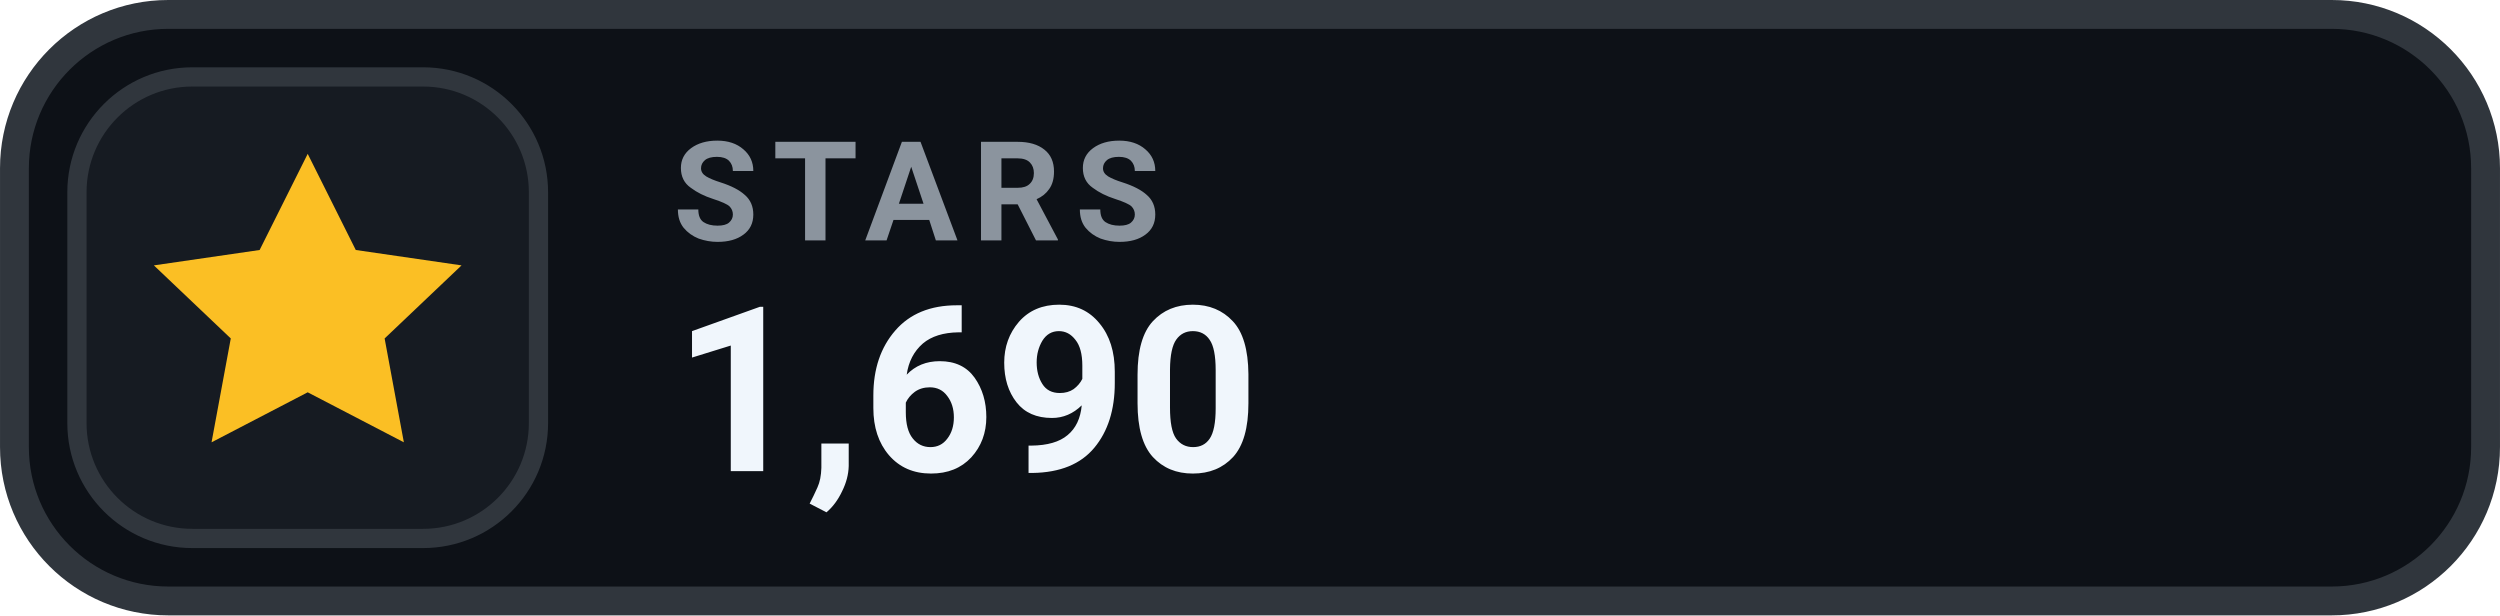
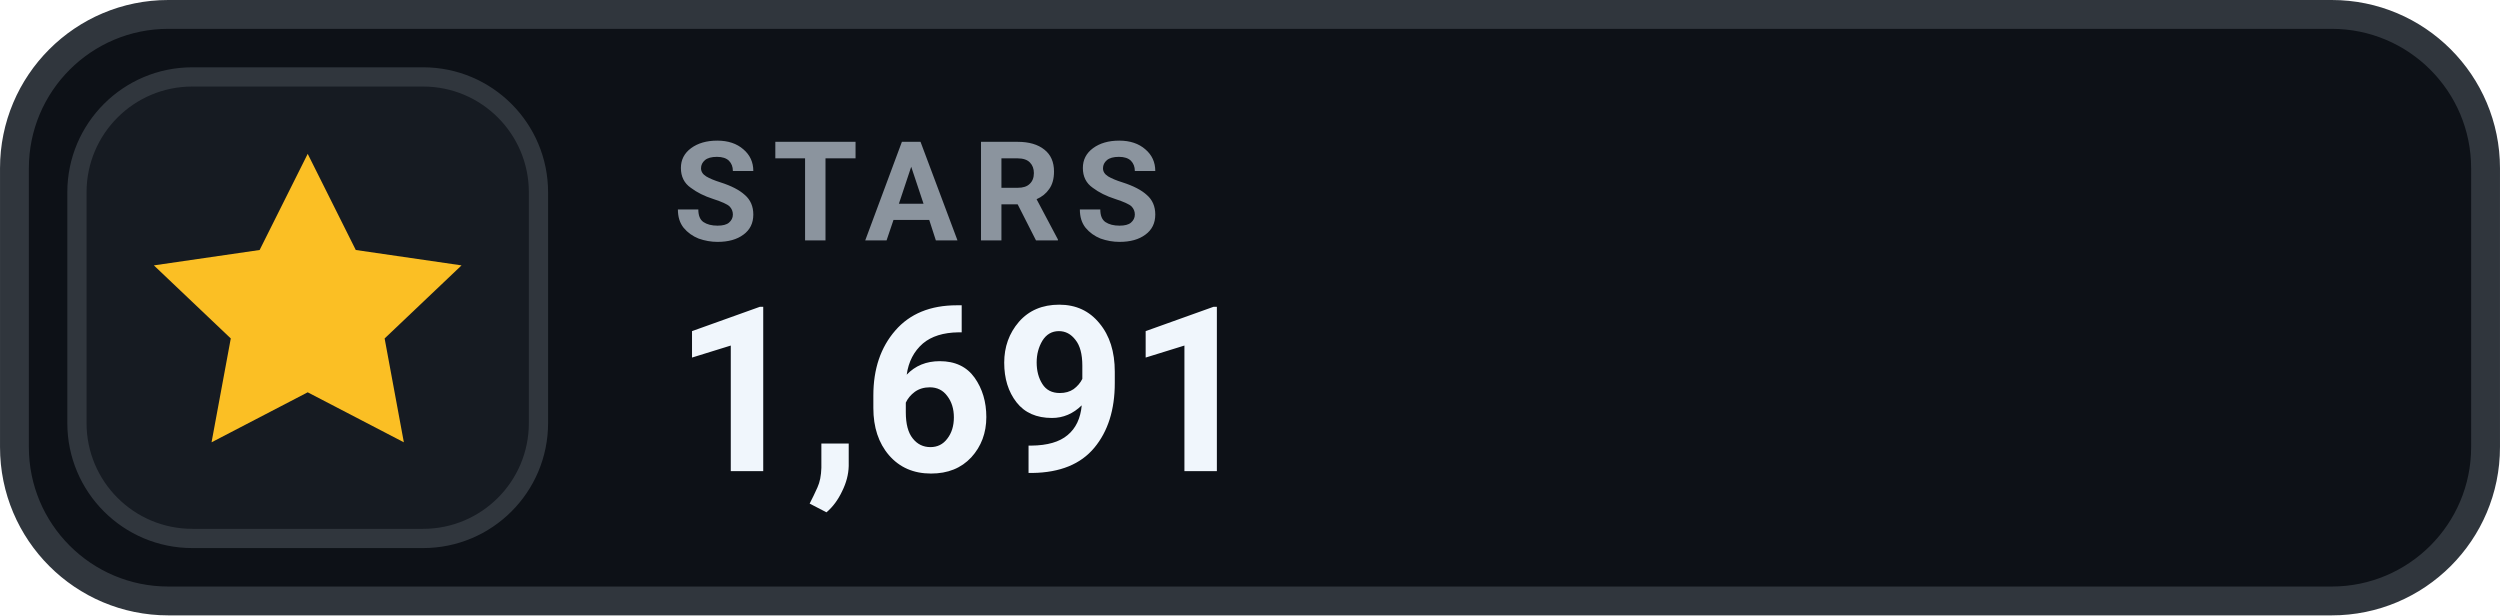
- <svg xmlns="http://www.w3.org/2000/svg" width="126" height="31.015" viewBox="0 0 130 32" role="img" aria-label="STARS 1,690">
+ <svg xmlns="http://www.w3.org/2000/svg" width="126" height="31.015" viewBox="0 0 130 32" role="img" aria-label="STARS 1,691">
  <rect x=".75" y=".75" width="128.5" height="30.5" rx="8" fill="#0D1117" stroke="#30363D" stroke-width="1.5" />
  <rect x="4" y="4" width="24" height="24" rx="6" fill="#161B22" stroke="#30363D" stroke-width="1" />
  <g transform="translate(16 16)" style="color:#FBBF24;">
    <path d="M0 -8 l2.5 5 5.5 .8 -4 3.8 1 5.4 -5 -2.6 -5 2.6 1 -5.4 -4 -3.8 5.5 -.8 Z" fill="currentColor" />
  </g>
  <text x="35" y="12.5" fill="#8B949E" font-family="-apple-system,BlinkMacSystemFont,'Segoe UI',Roboto,Helvetica,Arial,sans-serif" font-size="7.2" font-weight="700" letter-spacing=".75">STARS</text>
-   <text x="35" y="24.5" fill="#F0F6FC" font-family="-apple-system,BlinkMacSystemFont,'Segoe UI',Roboto,Helvetica,Arial,sans-serif" font-size="12" font-weight="700">1,690</text>
+   <text x="35" y="24.5" fill="#F0F6FC" font-family="-apple-system,BlinkMacSystemFont,'Segoe UI',Roboto,Helvetica,Arial,sans-serif" font-size="12" font-weight="700">1,691</text>
</svg>
